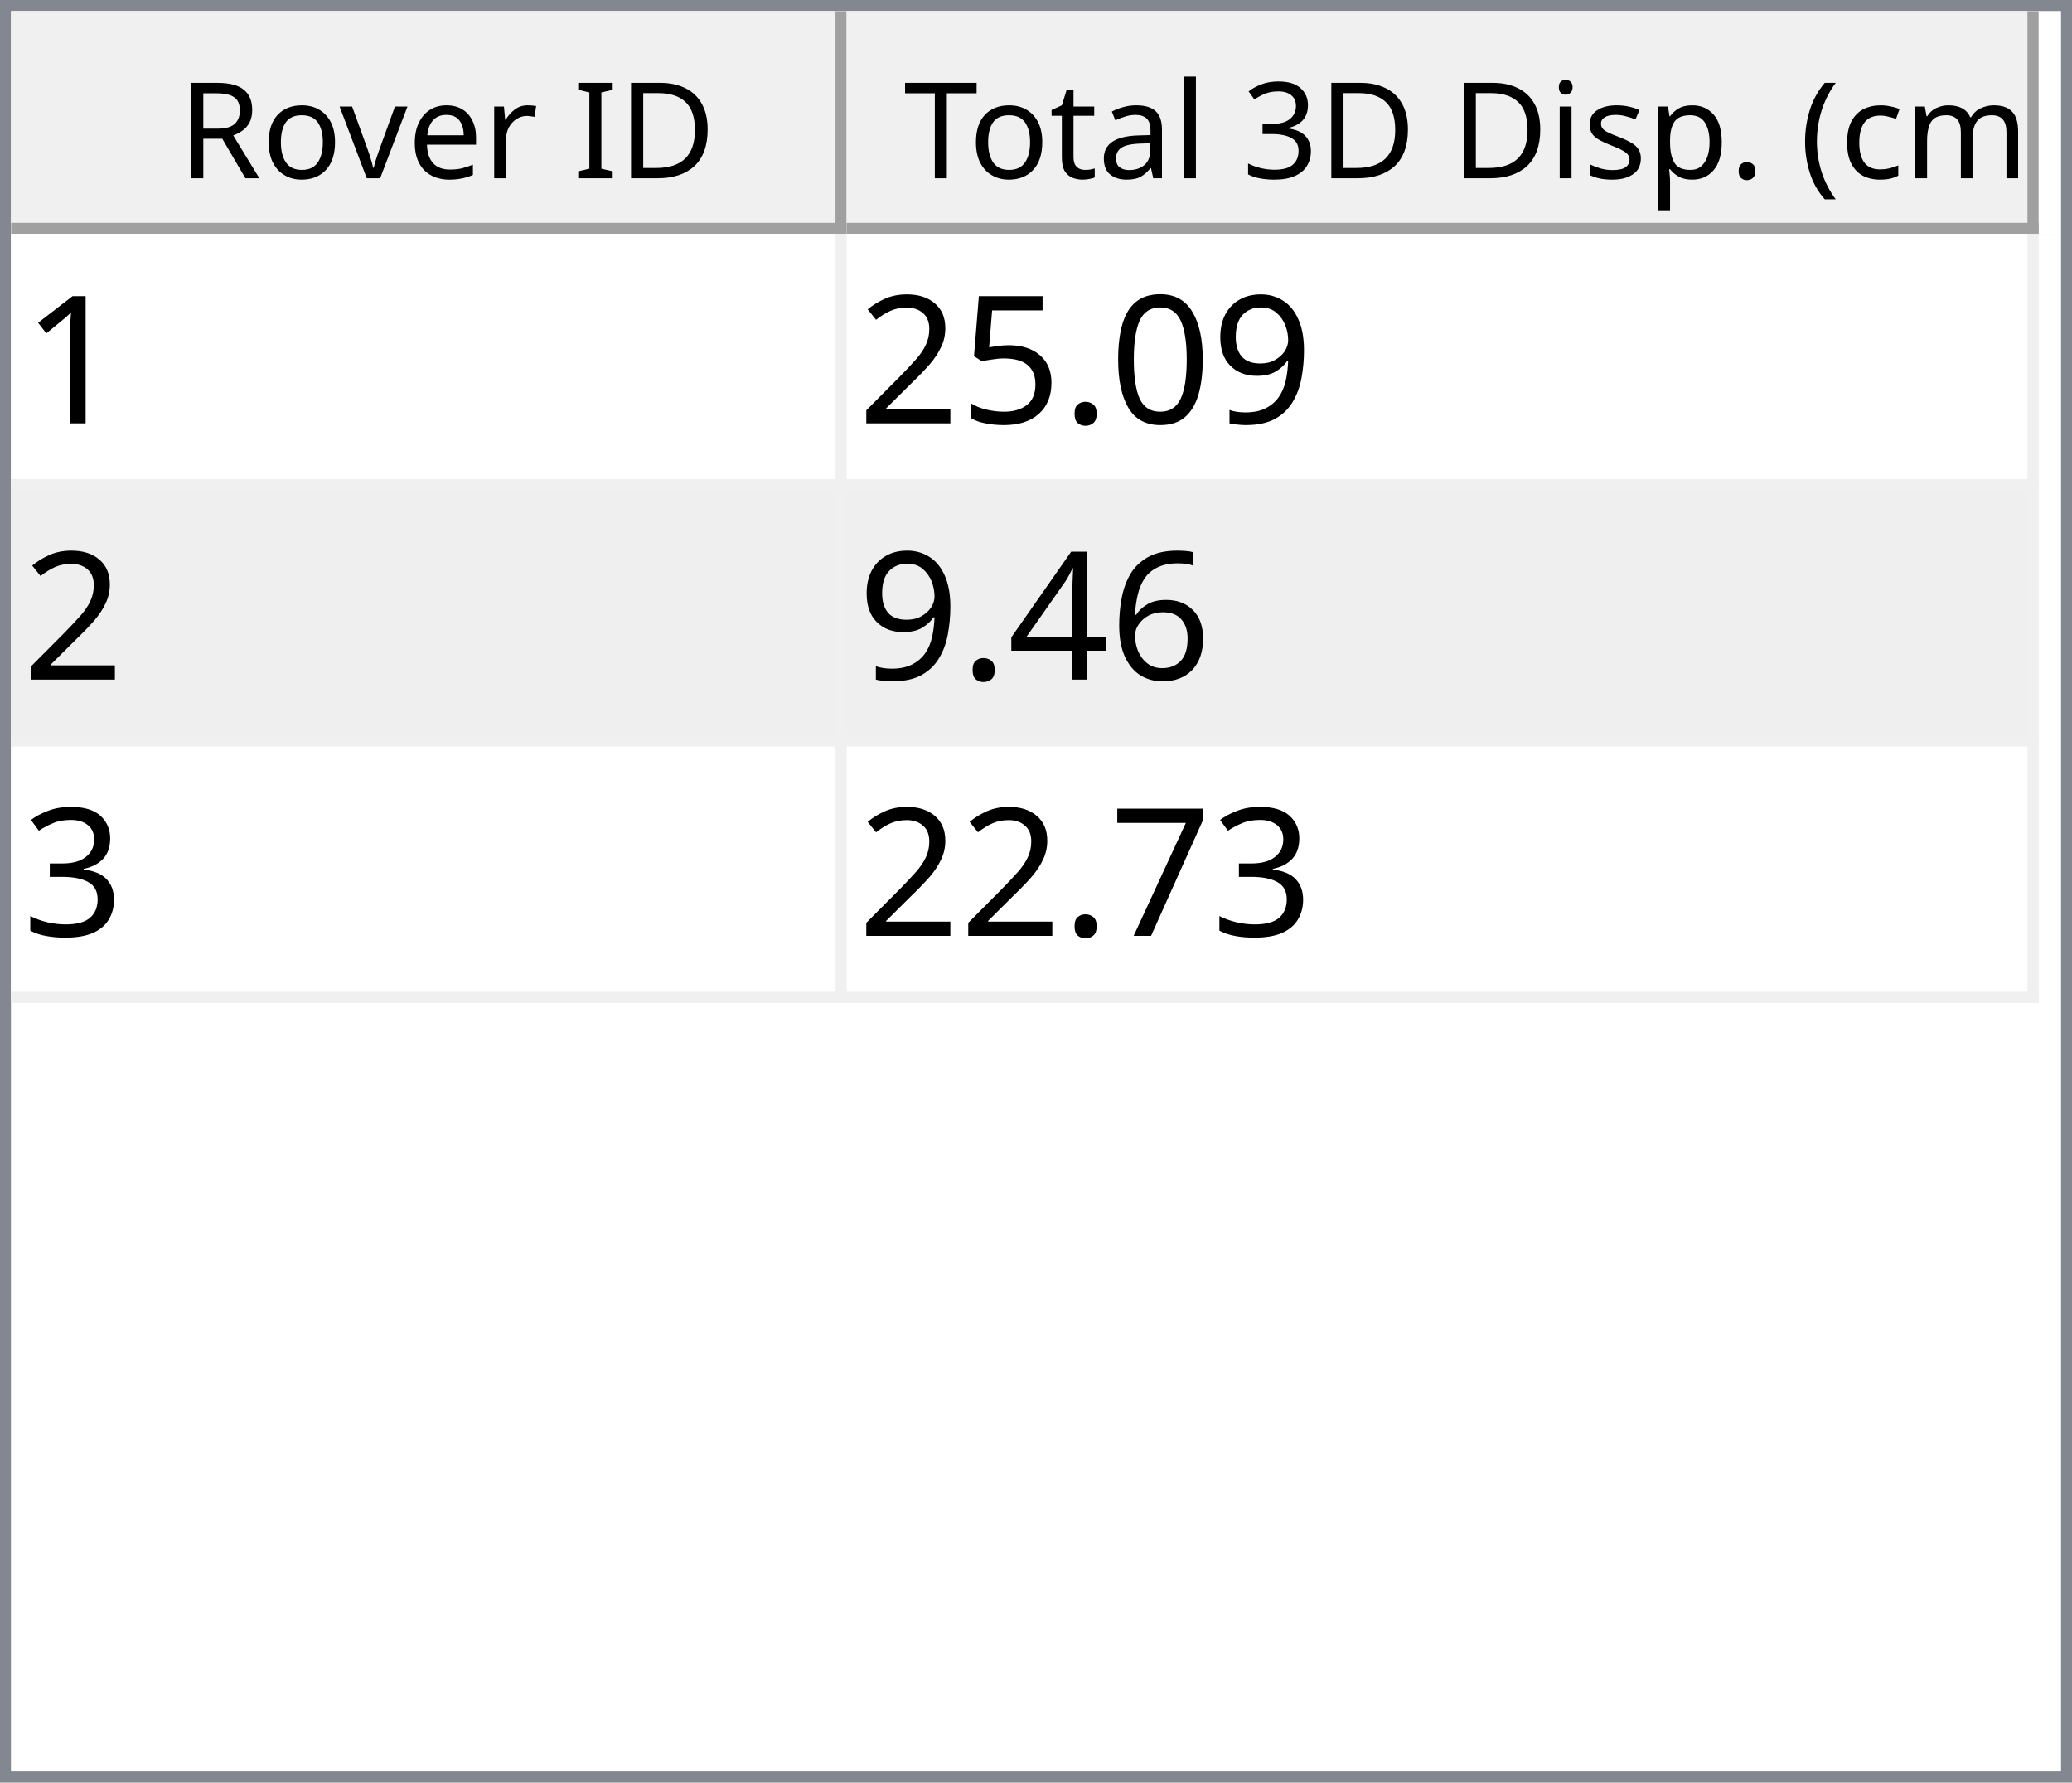
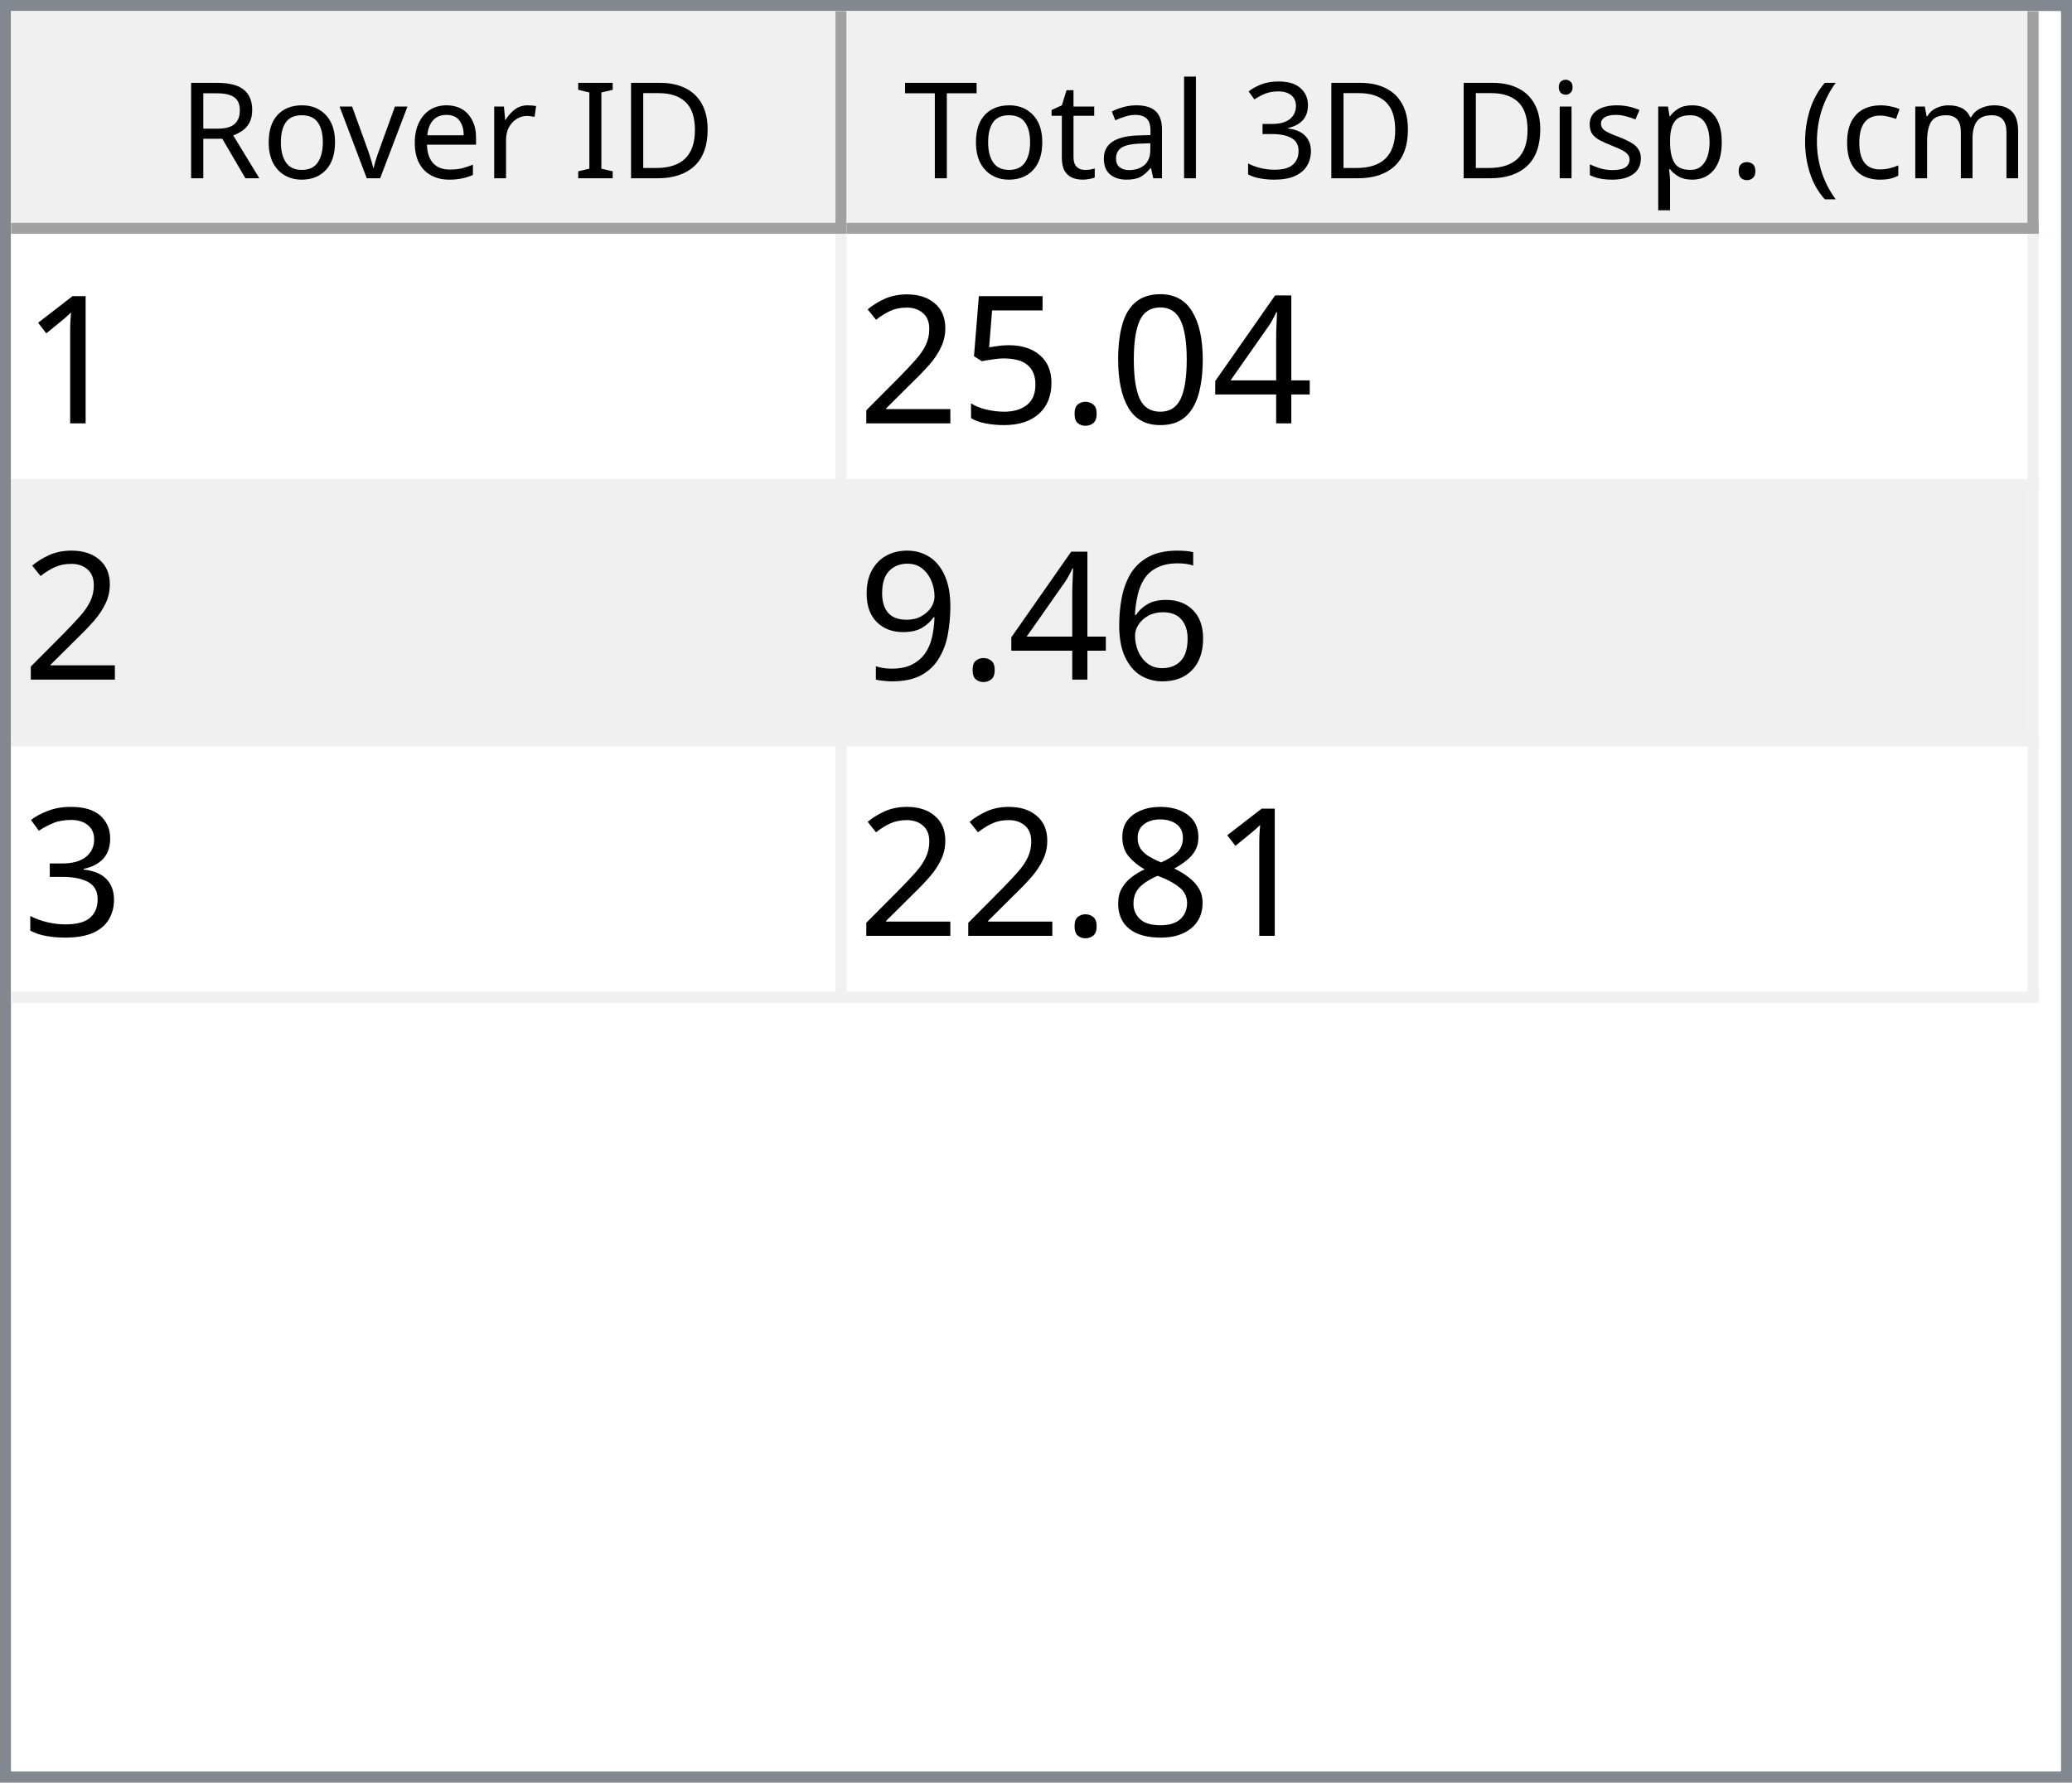
<svg xmlns="http://www.w3.org/2000/svg" style="fill-opacity:1; color-rendering:auto; color-interpolation:auto; text-rendering:auto; stroke:black; stroke-linecap:square; stroke-miterlimit:10; shape-rendering:auto; stroke-opacity:1; fill:black; stroke-dasharray:none; font-weight:normal; stroke-width:1; font-family:'Dialog'; font-style:normal; stroke-linejoin:miter; font-size:12px; stroke-dashoffset:0; image-rendering:auto;" width="186" height="160">
  <defs id="genericDefs" />
  <g>
    <defs id="defs1">
      <clipPath clipPathUnits="userSpaceOnUse" id="clipPath1">
        <path d="M0 0 L186 0 L186 160 L0 160 L0 0 Z" />
      </clipPath>
      <clipPath clipPathUnits="userSpaceOnUse" id="clipPath2">
        <path d="M0 0 L0 160 L186 160 L186 0 Z" />
      </clipPath>
      <clipPath clipPathUnits="userSpaceOnUse" id="clipPath3">
        <path d="M0 0 L0 20 L184 20 L184 0 Z" />
      </clipPath>
      <clipPath clipPathUnits="userSpaceOnUse" id="clipPath4">
        <path d="M0 0 L0 20 L75 20 L75 0 Z" />
      </clipPath>
      <clipPath clipPathUnits="userSpaceOnUse" id="clipPath5">
        <path d="M1 1 L1 19 L74 19 L74 1 Z" />
      </clipPath>
      <clipPath clipPathUnits="userSpaceOnUse" id="clipPath6">
        <path d="M0 0 L0 18 L73 18 L73 0 Z" />
      </clipPath>
      <clipPath clipPathUnits="userSpaceOnUse" id="clipPath7">
        <path d="M-0.5 -0.5 L-0.5 19.5 L74.5 19.5 L74.5 -0.5 Z" />
      </clipPath>
      <clipPath clipPathUnits="userSpaceOnUse" id="clipPath8">
        <path d="M0 0 L0 20 L107 20 L107 0 Z" />
      </clipPath>
      <clipPath clipPathUnits="userSpaceOnUse" id="clipPath9">
        <path d="M1 1 L1 19 L106 19 L106 1 Z" />
      </clipPath>
      <clipPath clipPathUnits="userSpaceOnUse" id="clipPath10">
        <path d="M0 0 L0 18 L105 18 L105 0 Z" />
      </clipPath>
      <clipPath clipPathUnits="userSpaceOnUse" id="clipPath11">
        <path d="M-0.5 -0.5 L-0.5 19.5 L106.5 19.5 L106.5 -0.5 Z" />
      </clipPath>
      <clipPath clipPathUnits="userSpaceOnUse" id="clipPath12">
        <path d="M0 0 L0 138 L184 138 L184 0 Z" />
      </clipPath>
      <clipPath clipPathUnits="userSpaceOnUse" id="clipPath13">
        <path d="M0 0 L0 69 L182 69 L182 0 Z" />
      </clipPath>
      <clipPath clipPathUnits="userSpaceOnUse" id="clipPath14">
        <path d="M-0.5 -0.5 L-0.5 68.5 L181.5 68.5 L181.5 -0.5 Z" />
      </clipPath>
      <clipPath clipPathUnits="userSpaceOnUse" id="clipPath15">
        <path d="M0 0 L0 22 L74 22 L74 0 Z" />
      </clipPath>
      <clipPath clipPathUnits="userSpaceOnUse" id="clipPath16">
        <path d="M0 0 L0 22 L106 22 L106 0 Z" />
      </clipPath>
      <font horiz-adv-x="64.551" id="font1">
        <font-face ascent="107.91" descent="25.098" units-per-em="100" style="font-style:normal; font-family:Segoe UI; font-weight:normal;" />
        <missing-glyph horiz-adv-x="64.551" d="M8.109 0 L8.109 68.266 L56.453 68.266 L56.453 0 L8.109 0 ZM15.328 7.234 L49.219 7.234 L49.219 61.031 L15.328 61.031 L15.328 7.234 Z" />
        <glyph unicode="D" horiz-adv-x="70.117" d="M9.188 0 L9.188 70.016 L28.516 70.016 Q65.531 70.016 65.531 35.891 Q65.531 19.672 55.25 9.836 Q44.969 0 27.734 0 L9.188 0 ZM17.391 62.594 L17.391 7.422 L27.828 7.422 Q41.609 7.422 49.273 14.797 Q56.938 22.172 56.938 35.688 Q56.938 62.594 28.328 62.594 L17.391 62.594 Z" />
        <glyph unicode="I" horiz-adv-x="26.611" d="M17.391 0 L9.188 0 L9.188 70.016 L17.391 70.016 L17.391 0 Z" />
        <glyph unicode=" " horiz-adv-x="27.393" d="" />
        <glyph unicode="r" horiz-adv-x="34.766" d="M34.188 41.891 Q32.078 43.5 28.125 43.5 Q23 43.5 19.555 38.672 Q16.109 33.844 16.109 25.484 L16.109 0 L8.109 0 L8.109 50 L16.109 50 L16.109 39.703 L16.312 39.703 Q18.016 44.969 21.531 47.922 Q25.047 50.875 29.391 50.875 Q32.516 50.875 34.188 50.203 L34.188 41.891 Z" />
        <glyph unicode="e" horiz-adv-x="52.295" d="M48.297 23 L12.984 23 Q13.188 14.656 17.484 10.109 Q21.781 5.562 29.297 5.562 Q37.75 5.562 44.828 11.141 L44.828 3.609 Q38.234 -1.172 27.391 -1.172 Q16.797 -1.172 10.742 5.641 Q4.688 12.453 4.688 24.812 Q4.688 36.469 11.305 43.82 Q17.922 51.172 27.734 51.172 Q37.547 51.172 42.922 44.828 Q48.297 38.484 48.297 27.203 L48.297 23 ZM40.094 29.781 Q40.047 36.719 36.75 40.578 Q33.453 44.438 27.594 44.438 Q21.922 44.438 17.969 40.383 Q14.016 36.328 13.094 29.781 L40.094 29.781 Z" />
        <glyph unicode="v" horiz-adv-x="47.9" d="M47.406 50 L27.484 0 L19.625 0 L0.688 50 L9.469 50 L22.172 13.672 Q23.578 9.672 23.922 6.688 L24.125 6.688 Q24.609 10.453 25.688 13.484 L38.969 50 L47.406 50 Z" />
        <glyph unicode="o" horiz-adv-x="58.594" d="M29 -1.172 Q17.922 -1.172 11.305 5.836 Q4.688 12.844 4.688 24.422 Q4.688 37.016 11.57 44.094 Q18.453 51.172 30.172 51.172 Q41.359 51.172 47.633 44.289 Q53.906 37.406 53.906 25.203 Q53.906 13.234 47.141 6.031 Q40.375 -1.172 29 -1.172 ZM29.594 44.438 Q21.875 44.438 17.383 39.188 Q12.891 33.938 12.891 24.703 Q12.891 15.828 17.43 10.695 Q21.969 5.562 29.594 5.562 Q37.359 5.562 41.531 10.594 Q45.703 15.625 45.703 24.906 Q45.703 34.281 41.531 39.359 Q37.359 44.438 29.594 44.438 Z" />
        <glyph unicode="R" horiz-adv-x="59.814" d="M59.375 0 L49.609 0 L37.891 19.625 Q36.281 22.359 34.766 24.289 Q33.25 26.219 31.664 27.438 Q30.078 28.656 28.25 29.219 Q26.422 29.781 24.125 29.781 L17.391 29.781 L17.391 0 L9.188 0 L9.188 70.016 L30.078 70.016 Q34.672 70.016 38.555 68.867 Q42.438 67.719 45.289 65.375 Q48.141 63.031 49.758 59.547 Q51.375 56.062 51.375 51.375 Q51.375 47.703 50.273 44.656 Q49.172 41.609 47.148 39.211 Q45.125 36.812 42.266 35.133 Q39.406 33.453 35.844 32.516 L35.844 32.328 Q37.594 31.547 38.891 30.547 Q40.188 29.547 41.359 28.18 Q42.531 26.812 43.68 25.078 Q44.828 23.344 46.234 21.047 L59.375 0 ZM17.391 62.594 L17.391 37.203 L28.516 37.203 Q31.594 37.203 34.203 38.133 Q36.812 39.062 38.719 40.797 Q40.625 42.531 41.703 45.047 Q42.781 47.562 42.781 50.688 Q42.781 56.297 39.141 59.445 Q35.5 62.594 28.609 62.594 L17.391 62.594 Z" />
        <glyph unicode=")" horiz-adv-x="30.176" d="M8.297 -15.922 L1.172 -15.922 Q16.406 2.344 16.406 26.812 Q16.406 51.469 1.078 70.016 L8.297 70.016 Q23.531 52.156 23.531 26.703 Q23.531 1.375 8.297 -15.922 Z" />
        <glyph unicode="m" horiz-adv-x="86.133" d="M79.109 0 L71.094 0 L71.094 28.719 Q71.094 37.016 68.531 40.727 Q65.969 44.438 59.906 44.438 Q54.781 44.438 51.195 39.75 Q47.609 35.062 47.609 28.516 L47.609 0 L39.594 0 L39.594 29.688 Q39.594 44.438 28.219 44.438 Q22.953 44.438 19.531 40.016 Q16.109 35.594 16.109 28.516 L16.109 0 L8.109 0 L8.109 50 L16.109 50 L16.109 42.094 L16.312 42.094 Q21.625 51.172 31.844 51.172 Q36.969 51.172 40.773 48.312 Q44.578 45.453 46 40.828 Q51.562 51.172 62.594 51.172 Q79.109 51.172 79.109 30.812 L79.109 0 Z" />
        <glyph unicode="c" horiz-adv-x="46.191" d="M42.188 2.297 Q36.422 -1.172 28.516 -1.172 Q17.828 -1.172 11.258 5.789 Q4.688 12.75 4.688 23.828 Q4.688 36.188 11.766 43.68 Q18.844 51.172 30.672 51.172 Q37.25 51.172 42.281 48.734 L42.281 40.531 Q36.719 44.438 30.375 44.438 Q22.703 44.438 17.797 38.945 Q12.891 33.453 12.891 24.516 Q12.891 15.719 17.508 10.641 Q22.125 5.562 29.891 5.562 Q36.422 5.562 42.188 9.906 L42.188 2.297 Z" />
        <glyph unicode="(" horiz-adv-x="30.176" d="M29.109 -15.922 L21.969 -15.922 Q6.844 1.375 6.844 26.703 Q6.844 52.156 21.969 70.016 L29.203 70.016 Q13.875 51.469 13.875 26.812 Q13.875 2.344 29.109 -15.922 Z" />
        <glyph unicode="." horiz-adv-x="21.68" d="M10.891 -1.078 Q8.641 -1.078 7.055 0.539 Q5.469 2.156 5.469 4.391 Q5.469 6.641 7.055 8.273 Q8.641 9.906 10.891 9.906 Q13.188 9.906 14.797 8.273 Q16.406 6.641 16.406 4.391 Q16.406 2.156 14.797 0.539 Q13.188 -1.078 10.891 -1.078 Z" />
        <glyph unicode="p" horiz-adv-x="58.789" d="M16.312 7.234 L16.109 7.234 L16.109 -23 L8.109 -23 L8.109 50 L16.109 50 L16.109 41.219 L16.312 41.219 Q22.219 51.172 33.594 51.172 Q43.266 51.172 48.688 44.461 Q54.109 37.75 54.109 26.469 Q54.109 13.922 48 6.375 Q41.891 -1.172 31.297 -1.172 Q21.578 -1.172 16.312 7.234 ZM16.109 27.391 L16.109 20.406 Q16.109 14.203 20.141 9.883 Q24.172 5.562 30.375 5.562 Q37.641 5.562 41.773 11.133 Q45.906 16.703 45.906 26.609 Q45.906 34.969 42.047 39.703 Q38.188 44.438 31.594 44.438 Q24.609 44.438 20.359 39.578 Q16.109 34.719 16.109 27.391 Z" />
        <glyph unicode="s" horiz-adv-x="42.432" d="M5.078 1.812 L5.078 10.406 Q11.625 5.562 19.484 5.562 Q30.031 5.562 30.031 12.594 Q30.031 14.594 29.125 15.992 Q28.219 17.391 26.68 18.461 Q25.141 19.531 23.07 20.383 Q21 21.234 18.609 22.172 Q15.281 23.484 12.766 24.828 Q10.25 26.172 8.57 27.859 Q6.891 29.547 6.031 31.695 Q5.172 33.844 5.172 36.719 Q5.172 40.234 6.789 42.945 Q8.406 45.656 11.086 47.484 Q13.766 49.312 17.211 50.242 Q20.656 51.172 24.312 51.172 Q30.812 51.172 35.938 48.922 L35.938 40.828 Q30.422 44.438 23.25 44.438 Q21 44.438 19.195 43.922 Q17.391 43.406 16.094 42.477 Q14.797 41.547 14.086 40.258 Q13.375 38.969 13.375 37.406 Q13.375 35.453 14.086 34.133 Q14.797 32.812 16.164 31.789 Q17.531 30.766 19.484 29.938 Q21.438 29.109 23.922 28.125 Q27.25 26.859 29.883 25.516 Q32.516 24.172 34.375 22.484 Q36.234 20.797 37.234 18.602 Q38.234 16.406 38.234 13.375 Q38.234 9.672 36.602 6.938 Q34.969 4.203 32.234 2.398 Q29.5 0.594 25.93 -0.289 Q22.359 -1.172 18.453 -1.172 Q10.75 -1.172 5.078 1.812 Z" />
        <glyph unicode="i" horiz-adv-x="24.219" d="M12.203 62.703 Q10.062 62.703 8.547 64.164 Q7.031 65.625 7.031 67.875 Q7.031 70.125 8.547 71.609 Q10.062 73.094 12.203 73.094 Q14.406 73.094 15.945 71.609 Q17.484 70.125 17.484 67.875 Q17.484 65.719 15.945 64.211 Q14.406 62.703 12.203 62.703 ZM16.109 0 L8.109 0 L8.109 50 L16.109 50 L16.109 0 Z" />
        <glyph unicode="3" horiz-adv-x="53.906" d="M46.531 19.828 Q46.531 15.094 44.75 11.211 Q42.969 7.328 39.719 4.57 Q36.469 1.812 31.93 0.297 Q27.391 -1.219 21.922 -1.219 Q11.922 -1.219 6 2.594 L6 11.188 Q13.094 5.609 22.219 5.609 Q25.875 5.609 28.828 6.539 Q31.781 7.469 33.906 9.227 Q36.031 10.984 37.18 13.477 Q38.328 15.969 38.328 19.094 Q38.328 32.812 18.797 32.812 L12.984 32.812 L12.984 39.594 L18.5 39.594 Q35.797 39.594 35.797 52.484 Q35.797 64.406 22.609 64.406 Q15.188 64.406 8.688 59.422 L8.688 67.188 Q15.375 71.188 24.609 71.188 Q29 71.188 32.57 69.969 Q36.141 68.75 38.68 66.555 Q41.219 64.359 42.609 61.281 Q44 58.203 44 54.5 Q44 40.672 30.031 36.719 L30.031 36.531 Q33.594 36.141 36.625 34.797 Q39.656 33.453 41.852 31.305 Q44.047 29.156 45.289 26.25 Q46.531 23.344 46.531 19.828 Z" />
        <glyph unicode="l" horiz-adv-x="24.219" d="M16.109 0 L8.109 0 L8.109 74.031 L16.109 74.031 L16.109 0 Z" />
        <glyph unicode="a" horiz-adv-x="50.879" d="M43.891 0 L35.891 0 L35.891 7.812 L35.688 7.812 Q30.469 -1.172 20.312 -1.172 Q12.844 -1.172 8.617 2.781 Q4.391 6.734 4.391 13.281 Q4.391 27.297 20.906 29.594 L35.891 31.688 Q35.891 44.438 25.594 44.438 Q16.547 44.438 9.281 38.281 L9.281 46.484 Q16.656 51.172 26.266 51.172 Q43.891 51.172 43.891 32.516 L43.891 0 ZM35.891 25.297 L23.828 23.641 Q18.266 22.859 15.43 20.875 Q12.594 18.891 12.594 13.875 Q12.594 10.203 15.211 7.883 Q17.828 5.562 22.172 5.562 Q28.125 5.562 32.008 9.742 Q35.891 13.922 35.891 20.312 L35.891 25.297 Z" />
        <glyph unicode="t" horiz-adv-x="33.887" d="M31.297 0.484 Q28.469 -1.078 23.828 -1.078 Q10.688 -1.078 10.688 13.578 L10.688 43.172 L2.094 43.172 L2.094 50 L10.688 50 L10.688 62.203 L18.703 64.797 L18.703 50 L31.297 50 L31.297 43.172 L18.703 43.172 L18.703 14.984 Q18.703 9.969 20.414 7.82 Q22.125 5.672 26.078 5.672 Q29.109 5.672 31.297 7.328 L31.297 0.484 Z" />
        <glyph unicode="T" horiz-adv-x="52.393" d="M50.594 62.594 L30.375 62.594 L30.375 0 L22.172 0 L22.172 62.594 L2 62.594 L2 70.016 L50.594 70.016 L50.594 62.594 Z" />
      </font>
      <font horiz-adv-x="75.0" id="font2">
        <font-face ascent="100.537" descent="21.973" units-per-em="100" style="font-style:normal; font-family:sans-serif; font-weight:normal;" />
        <missing-glyph horiz-adv-x="75.0" d="M12.5 0 L12.5 62.5 L62.5 62.5 L62.5 0 L12.5 0 ZM14.062 1.562 L60.938 1.562 L60.938 60.938 L14.062 60.938 L14.062 1.562 Z" />
        <glyph unicode="1" horiz-adv-x="55.615" d="M37.25 0 L28.469 0 L28.469 56 Q25.297 52.984 20.141 49.953 Q14.984 46.922 10.891 45.406 L10.891 53.906 Q18.266 57.375 23.781 62.305 Q29.297 67.234 31.594 71.875 L37.25 71.875 L37.25 0 Z" />
-         <glyph unicode="9" horiz-adv-x="55.615" d="M5.469 16.547 L13.922 17.328 Q14.984 11.375 18.016 8.688 Q21.047 6 25.781 6 Q29.828 6 32.883 7.859 Q35.938 9.719 37.891 12.82 Q39.844 15.922 41.164 21.195 Q42.484 26.469 42.484 31.938 Q42.484 32.516 42.438 33.688 Q39.797 29.5 35.234 26.883 Q30.672 24.266 25.344 24.266 Q16.453 24.266 10.305 30.711 Q4.156 37.156 4.156 47.703 Q4.156 58.594 10.578 65.234 Q17 71.875 26.656 71.875 Q33.641 71.875 39.43 68.117 Q45.219 64.359 48.219 57.398 Q51.219 50.438 51.219 37.25 Q51.219 23.531 48.242 15.406 Q45.266 7.281 39.383 3.031 Q33.5 -1.219 25.594 -1.219 Q17.188 -1.219 11.867 3.445 Q6.547 8.109 5.469 16.547 ZM41.453 48.141 Q41.453 55.719 37.43 60.156 Q33.406 64.594 27.734 64.594 Q21.875 64.594 17.531 59.812 Q13.188 55.031 13.188 47.406 Q13.188 40.578 17.312 36.305 Q21.438 32.031 27.484 32.031 Q33.594 32.031 37.523 36.305 Q41.453 40.578 41.453 48.141 Z" />
+         <glyph unicode="4" horiz-adv-x="55.615" d="M32.328 0 L32.328 17.141 L1.266 17.141 L1.266 25.203 L33.938 71.578 L41.109 71.578 L41.109 25.203 L50.781 25.203 L50.781 17.141 L41.109 17.141 L41.109 0 L32.328 0 ZM32.328 25.203 L32.328 57.469 L9.906 25.203 L32.328 25.203 Z" />
        <glyph unicode="0" horiz-adv-x="55.615" d="M4.156 35.297 Q4.156 48 6.766 55.742 Q9.375 63.484 14.523 67.68 Q19.672 71.875 27.484 71.875 Q33.25 71.875 37.594 69.555 Q41.938 67.234 44.773 62.867 Q47.609 58.5 49.219 52.227 Q50.828 45.953 50.828 35.297 Q50.828 22.703 48.242 14.969 Q45.656 7.234 40.508 3.008 Q35.359 -1.219 27.484 -1.219 Q17.141 -1.219 11.234 6.203 Q4.156 15.141 4.156 35.297 ZM13.188 35.297 Q13.188 17.672 17.312 11.836 Q21.438 6 27.484 6 Q33.547 6 37.672 11.859 Q41.797 17.719 41.797 35.297 Q41.797 52.984 37.672 58.789 Q33.547 64.594 27.391 64.594 Q21.344 64.594 17.719 59.469 Q13.188 52.938 13.188 35.297 Z" />
        <glyph unicode="." horiz-adv-x="27.783" d="M9.078 0 L9.078 10.016 L19.094 10.016 L19.094 0 L9.078 0 Z" />
        <glyph unicode="5" horiz-adv-x="55.615" d="M4.156 18.75 L13.375 19.531 Q14.406 12.797 18.141 9.398 Q21.875 6 27.156 6 Q33.5 6 37.891 10.789 Q42.281 15.578 42.281 23.484 Q42.281 31 38.062 35.352 Q33.844 39.703 27 39.703 Q22.75 39.703 19.336 37.773 Q15.922 35.844 13.969 32.766 L5.719 33.844 L12.641 70.609 L48.25 70.609 L48.25 62.203 L19.672 62.203 L15.828 42.969 Q22.266 47.469 29.344 47.469 Q38.719 47.469 45.164 40.969 Q51.609 34.469 51.609 24.266 Q51.609 14.547 45.953 7.469 Q39.062 -1.219 27.156 -1.219 Q17.391 -1.219 11.211 4.25 Q5.031 9.719 4.156 18.75 Z" />
        <glyph unicode="2" horiz-adv-x="55.615" d="M50.344 8.453 L50.344 0 L3.031 0 Q2.938 3.172 4.047 6.109 Q5.859 10.938 9.836 15.625 Q13.812 20.312 21.344 26.469 Q33.016 36.031 37.117 41.625 Q41.219 47.219 41.219 52.203 Q41.219 57.422 37.477 61.008 Q33.734 64.594 27.734 64.594 Q21.391 64.594 17.578 60.789 Q13.766 56.984 13.719 50.25 L4.688 51.172 Q5.609 61.281 11.664 66.578 Q17.719 71.875 27.938 71.875 Q38.234 71.875 44.242 66.164 Q50.25 60.453 50.25 52 Q50.25 47.703 48.492 43.555 Q46.734 39.406 42.656 34.812 Q38.578 30.219 29.109 22.219 Q21.188 15.578 18.945 13.211 Q16.703 10.844 15.234 8.453 L50.344 8.453 Z" />
        <glyph unicode="6" horiz-adv-x="55.615" d="M49.75 54.047 L41.016 53.375 Q39.844 58.547 37.703 60.891 Q34.125 64.656 28.906 64.656 Q24.703 64.656 21.531 62.312 Q17.391 59.281 14.992 53.469 Q12.594 47.656 12.5 36.922 Q15.672 41.75 20.266 44.094 Q24.859 46.438 29.891 46.438 Q38.672 46.438 44.852 39.969 Q51.031 33.5 51.031 23.25 Q51.031 16.5 48.125 10.719 Q45.219 4.938 40.141 1.859 Q35.062 -1.219 28.609 -1.219 Q17.625 -1.219 10.695 6.859 Q3.766 14.938 3.766 33.5 Q3.766 54.25 11.422 63.672 Q18.109 71.875 29.438 71.875 Q37.891 71.875 43.289 67.141 Q48.688 62.406 49.75 54.047 ZM13.875 23.188 Q13.875 18.656 15.797 14.508 Q17.719 10.359 21.188 8.18 Q24.656 6 28.469 6 Q34.031 6 38.039 10.492 Q42.047 14.984 42.047 22.703 Q42.047 30.125 38.086 34.398 Q34.125 38.672 28.125 38.672 Q22.172 38.672 18.023 34.398 Q13.875 30.125 13.875 23.188 Z" />
-         <glyph unicode="4" horiz-adv-x="55.615" d="M32.328 0 L32.328 17.141 L1.266 17.141 L1.266 25.203 L33.938 71.578 L41.109 71.578 L41.109 25.203 L50.781 25.203 L50.781 17.141 L41.109 17.141 L41.109 0 L32.328 0 ZM32.328 25.203 L32.328 57.469 L9.906 25.203 L32.328 25.203 Z" />
+         <glyph unicode="9" horiz-adv-x="55.615" d="M5.469 16.547 L13.922 17.328 Q14.984 11.375 18.016 8.688 Q21.047 6 25.781 6 Q29.828 6 32.883 7.859 Q35.938 9.719 37.891 12.82 Q39.844 15.922 41.164 21.195 Q42.484 26.469 42.484 31.938 Q42.484 32.516 42.438 33.688 Q39.797 29.5 35.234 26.883 Q30.672 24.266 25.344 24.266 Q16.453 24.266 10.305 30.711 Q4.156 37.156 4.156 47.703 Q4.156 58.594 10.578 65.234 Q17 71.875 26.656 71.875 Q33.641 71.875 39.43 68.117 Q45.219 64.359 48.219 57.398 Q51.219 50.438 51.219 37.25 Q51.219 23.531 48.242 15.406 Q45.266 7.281 39.383 3.031 Q33.5 -1.219 25.594 -1.219 Q17.188 -1.219 11.867 3.445 Q6.547 8.109 5.469 16.547 ZM41.453 48.141 Q41.453 55.719 37.43 60.156 Q33.406 64.594 27.734 64.594 Q21.875 64.594 17.531 59.812 Q13.188 55.031 13.188 47.406 Q13.188 40.578 17.312 36.305 Q21.438 32.031 27.484 32.031 Q33.594 32.031 37.523 36.305 Q41.453 40.578 41.453 48.141 Z" />
        <glyph unicode="3" horiz-adv-x="55.615" d="M4.203 18.891 L12.984 20.062 Q14.5 12.594 18.141 9.297 Q21.781 6 27 6 Q33.203 6 37.477 10.297 Q41.75 14.594 41.75 20.953 Q41.75 27 37.797 30.93 Q33.844 34.859 27.734 34.859 Q25.25 34.859 21.531 33.891 L22.516 41.609 Q23.391 41.5 23.922 41.5 Q29.547 41.5 34.039 44.43 Q38.531 47.359 38.531 53.469 Q38.531 58.297 35.258 61.477 Q31.984 64.656 26.812 64.656 Q21.688 64.656 18.266 61.43 Q14.844 58.203 13.875 51.766 L5.078 53.328 Q6.688 62.156 12.398 67.016 Q18.109 71.875 26.609 71.875 Q32.469 71.875 37.398 69.359 Q42.328 66.844 44.945 62.5 Q47.562 58.156 47.562 53.266 Q47.562 48.641 45.07 44.828 Q42.578 41.016 37.703 38.766 Q44.047 37.312 47.562 32.695 Q51.078 28.078 51.078 21.141 Q51.078 11.766 44.242 5.25 Q37.406 -1.266 26.953 -1.266 Q17.531 -1.266 11.305 4.352 Q5.078 9.969 4.203 18.891 Z" />
-         <glyph unicode="7" horiz-adv-x="55.615" d="M4.734 62.203 L4.734 70.656 L51.078 70.656 L51.078 63.812 Q44.234 56.547 37.523 44.484 Q30.812 32.422 27.156 19.672 Q24.516 10.688 23.781 0 L14.75 0 Q14.891 8.453 18.062 20.414 Q21.234 32.375 27.172 43.484 Q33.109 54.594 39.797 62.203 L4.734 62.203 Z" />
+         <glyph unicode="8" horiz-adv-x="55.615" d="M17.672 38.812 Q12.203 40.828 9.57 44.539 Q6.938 48.25 6.938 53.422 Q6.938 61.234 12.555 66.555 Q18.172 71.875 27.484 71.875 Q36.859 71.875 42.578 66.43 Q48.297 60.984 48.297 53.172 Q48.297 48.188 45.68 44.508 Q43.062 40.828 37.75 38.812 Q44.344 36.672 47.781 31.883 Q51.219 27.094 51.219 20.453 Q51.219 11.281 44.727 5.031 Q38.234 -1.219 27.641 -1.219 Q17.047 -1.219 10.547 5.055 Q4.047 11.328 4.047 20.703 Q4.047 27.688 7.594 32.398 Q11.141 37.109 17.672 38.812 ZM15.922 53.719 Q15.922 48.641 19.195 45.414 Q22.469 42.188 27.688 42.188 Q32.766 42.188 36.016 45.383 Q39.266 48.578 39.266 53.219 Q39.266 58.062 35.914 61.359 Q32.562 64.656 27.594 64.656 Q22.562 64.656 19.242 61.43 Q15.922 58.203 15.922 53.719 ZM13.094 20.656 Q13.094 16.891 14.875 13.375 Q16.656 9.859 20.172 7.93 Q23.688 6 27.734 6 Q34.031 6 38.133 10.055 Q42.234 14.109 42.234 20.359 Q42.234 26.703 38.016 30.859 Q33.797 35.016 27.438 35.016 Q21.234 35.016 17.164 30.914 Q13.094 26.812 13.094 20.656 Z" />
      </font>
    </defs>
    <g style="fill:white; stroke:white;">
      <rect x="0" y="0" width="186" style="clip-path:url(#clipPath1); stroke:none;" height="160" />
    </g>
    <g style="fill:white; text-rendering:optimizeSpeed; color-rendering:optimizeSpeed; image-rendering:optimizeSpeed; shape-rendering:crispEdges; stroke:white; color-interpolation:sRGB;">
      <rect x="0" width="186" height="160" y="0" style="stroke:none;" />
      <path style="stroke:none;" d="M0 160 L186 160 L186 0 L0 0 Z" />
    </g>
    <g style="fill:rgb(240,240,240); font-family:'Segoe UI'; stroke:rgb(240,240,240);">
      <rect x="0" y="0" width="186" style="clip-path:url(#clipPath2); stroke:none;" height="160" />
    </g>
    <g style="fill:rgb(130,135,144); font-family:'Segoe UI'; stroke:rgb(130,135,144);">
      <path d="M0 0 L186 0 L186 160 L0 160 L0 0 ZM1 1 L185 1 L185 159 L1 159 L1 1 Z" style="fill-rule:evenodd; clip-path:url(#clipPath2); stroke:none;" />
    </g>
    <g style="fill:white; font-family:'Segoe UI'; stroke:white;" transform="translate(1,1)">
      <rect x="0" y="0" width="184" style="clip-path:url(#clipPath3); stroke:none;" height="20" />
    </g>
    <g style="fill:rgb(240,240,240); font-family:'Segoe UI'; stroke:rgb(240,240,240);" transform="translate(1,1)">
      <rect x="0" y="0" width="75" style="clip-path:url(#clipPath4); stroke:none;" height="20" />
    </g>
    <g style="font-family:'Segoe UI';" transform="translate(2,2)">
      <text x="14" xml:space="preserve" y="14" style="clip-path:url(#clipPath6); stroke:none;">Rover ID</text>
    </g>
    <g style="fill:rgb(160,160,160); font-family:'Segoe UI'; stroke:rgb(160,160,160); stroke-linejoin:bevel;" transform="translate(1.5,1.5)">
      <line x1="74" x2="74" y1="0" style="fill:none; clip-path:url(#clipPath7);" y2="19" />
    </g>
    <g style="fill:rgb(160,160,160); font-family:'Segoe UI'; stroke:rgb(160,160,160); stroke-linejoin:bevel;" transform="matrix(1,0,0,1,1,1) translate(0.5,0.5)">
      <line x1="0" x2="74" y1="19" style="fill:none; clip-path:url(#clipPath7);" y2="19" />
    </g>
    <g style="fill:rgb(240,240,240); font-family:'Segoe UI'; stroke:rgb(240,240,240);" transform="translate(76,1)">
      <rect x="0" y="0" width="107" style="clip-path:url(#clipPath8); stroke:none;" height="20" />
    </g>
    <g style="font-family:'Segoe UI';" transform="translate(77,2)">
      <text x="1" xml:space="preserve" y="14" style="clip-path:url(#clipPath10); stroke:none;"> Total 3D Disp. (cm)</text>
    </g>
    <g style="fill:rgb(160,160,160); font-family:'Segoe UI'; stroke:rgb(160,160,160); stroke-linejoin:bevel;" transform="translate(76.5,1.5)">
      <line x1="106" x2="106" y1="0" style="fill:none; clip-path:url(#clipPath11);" y2="19" />
    </g>
    <g style="fill:rgb(160,160,160); font-family:'Segoe UI'; stroke:rgb(160,160,160); stroke-linejoin:bevel;" transform="matrix(1,0,0,1,76,1) translate(0.5,0.5)">
      <line x1="0" x2="106" y1="19" style="fill:none; clip-path:url(#clipPath11);" y2="19" />
    </g>
    <g style="fill:white; font-family:'Segoe UI'; stroke:white;" transform="translate(1,21)">
      <rect x="0" y="0" width="184" style="clip-path:url(#clipPath12); stroke:none;" height="138" />
    </g>
    <g style="fill:rgb(240,240,240); font-size:16px; font-family:sans-serif; stroke:rgb(240,240,240);" transform="translate(1,21)">
      <rect x="0" y="0" width="182" style="clip-path:url(#clipPath13); stroke:none;" height="69" />
      <line transform="translate(0.5,0.5)" x1="0" x2="181" y1="22" style="clip-path:url(#clipPath14); fill:none; stroke-linejoin:bevel;" y2="22" />
    </g>
    <g transform="matrix(1,0,0,1,1,21) translate(0.5,0.5)" style="fill:rgb(240,240,240); font-size:16px; font-family:sans-serif; stroke:rgb(240,240,240); stroke-linejoin:bevel;">
      <line x1="0" x2="181" y1="45" style="fill:none; clip-path:url(#clipPath14);" y2="45" />
    </g>
    <g transform="matrix(1,0,0,1,1,21) translate(0.5,0.5)" style="fill:rgb(240,240,240); font-size:16px; font-family:sans-serif; stroke:rgb(240,240,240); stroke-linejoin:bevel;">
      <line x1="0" x2="181" y1="68" style="fill:none; clip-path:url(#clipPath14);" y2="68" />
    </g>
    <g transform="matrix(1,0,0,1,1,21) translate(0.5,0.5)" style="fill:rgb(240,240,240); font-size:16px; font-family:sans-serif; stroke:rgb(240,240,240); stroke-linejoin:bevel;">
      <line x1="74" x2="74" y1="0" style="fill:none; clip-path:url(#clipPath14);" y2="68" />
    </g>
    <g transform="matrix(1,0,0,1,1,21) translate(0.5,0.5)" style="fill:rgb(240,240,240); font-size:16px; font-family:sans-serif; stroke:rgb(240,240,240); stroke-linejoin:bevel;">
      <line x1="181" x2="181" y1="0" style="fill:none; clip-path:url(#clipPath14);" y2="68" />
    </g>
    <g style="fill:white; font-size:16px; font-family:sans-serif; stroke:white;" transform="matrix(1,0,0,1,1,21)">
      <rect x="0" y="0" width="74" style="clip-path:url(#clipPath15); stroke:none;" height="22" />
      <text x="1" y="17" style="fill:black; clip-path:url(#clipPath15); stroke:none;" xml:space="preserve">1</text>
    </g>
    <g style="fill:white; font-size:16px; font-family:sans-serif; stroke:white;" transform="matrix(1,0,0,1,1,21) translate(75,0)">
      <rect x="0" y="0" width="106" style="clip-path:url(#clipPath16); stroke:none;" height="22" />
-       <text x="1" y="17" style="fill:black; clip-path:url(#clipPath16); stroke:none;" xml:space="preserve">25.09</text>
+       <text x="1" y="17" style="fill:black; clip-path:url(#clipPath16); stroke:none;" xml:space="preserve">25.04</text>
    </g>
    <g style="fill:rgb(239,239,239); font-size:16px; font-family:sans-serif; stroke:rgb(239,239,239);" transform="matrix(1,0,0,1,1,21) translate(0,23)">
      <rect x="0" y="0" width="74" style="clip-path:url(#clipPath15); stroke:none;" height="22" />
      <text x="1" y="17" style="fill:black; clip-path:url(#clipPath15); stroke:none;" xml:space="preserve">2</text>
    </g>
    <g style="fill:rgb(239,239,239); font-size:16px; font-family:sans-serif; stroke:rgb(239,239,239);" transform="matrix(1,0,0,1,1,21) translate(75,23)">
      <rect x="0" y="0" width="106" style="clip-path:url(#clipPath16); stroke:none;" height="22" />
      <text x="1" y="17" style="fill:black; clip-path:url(#clipPath16); stroke:none;" xml:space="preserve">9.46</text>
    </g>
    <g style="fill:white; font-size:16px; font-family:sans-serif; stroke:white;" transform="matrix(1,0,0,1,1,21) translate(0,46)">
      <rect x="0" y="0" width="74" style="clip-path:url(#clipPath15); stroke:none;" height="22" />
      <text x="1" y="17" style="fill:black; clip-path:url(#clipPath15); stroke:none;" xml:space="preserve">3</text>
    </g>
    <g style="fill:white; font-size:16px; font-family:sans-serif; stroke:white;" transform="matrix(1,0,0,1,1,21) translate(75,46)">
      <rect x="0" y="0" width="106" style="clip-path:url(#clipPath16); stroke:none;" height="22" />
-       <text x="1" y="17" style="fill:black; clip-path:url(#clipPath16); stroke:none;" xml:space="preserve">22.73</text>
+       <text x="1" y="17" style="fill:black; clip-path:url(#clipPath16); stroke:none;" xml:space="preserve">22.81</text>
    </g>
  </g>
</svg>
